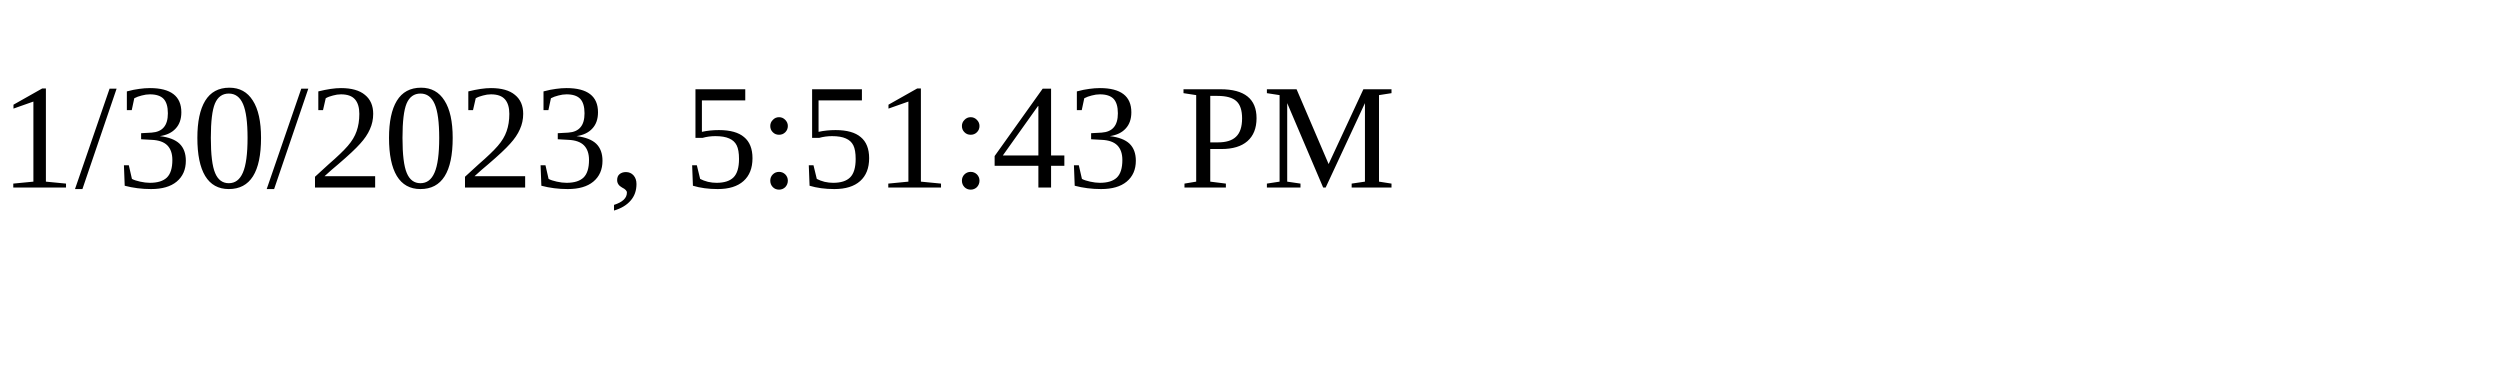
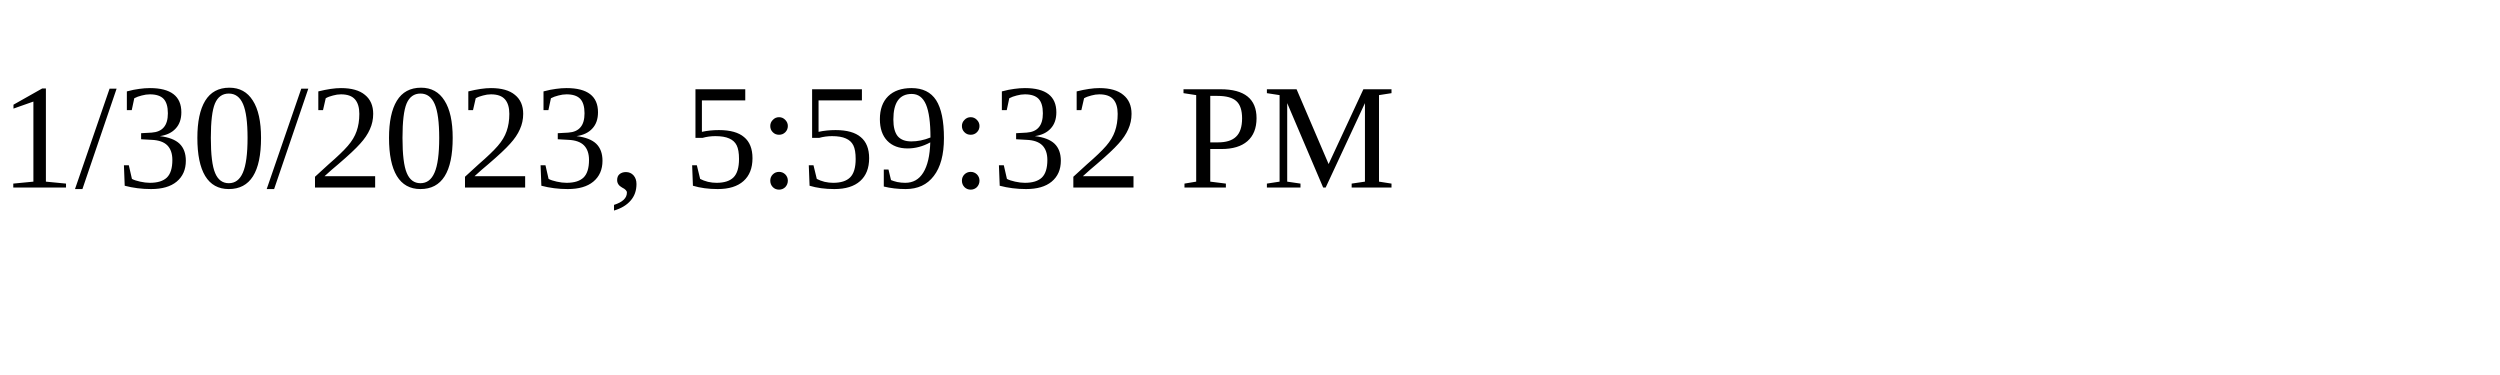
<svg xmlns="http://www.w3.org/2000/svg" height="30" width="200">
-   <text x="0" y="15">1/30/2023, 5:51:43 PM</text>
+   <text x="0" y="15">1/30/2023, 5:59:32 PM</text>
</svg>
